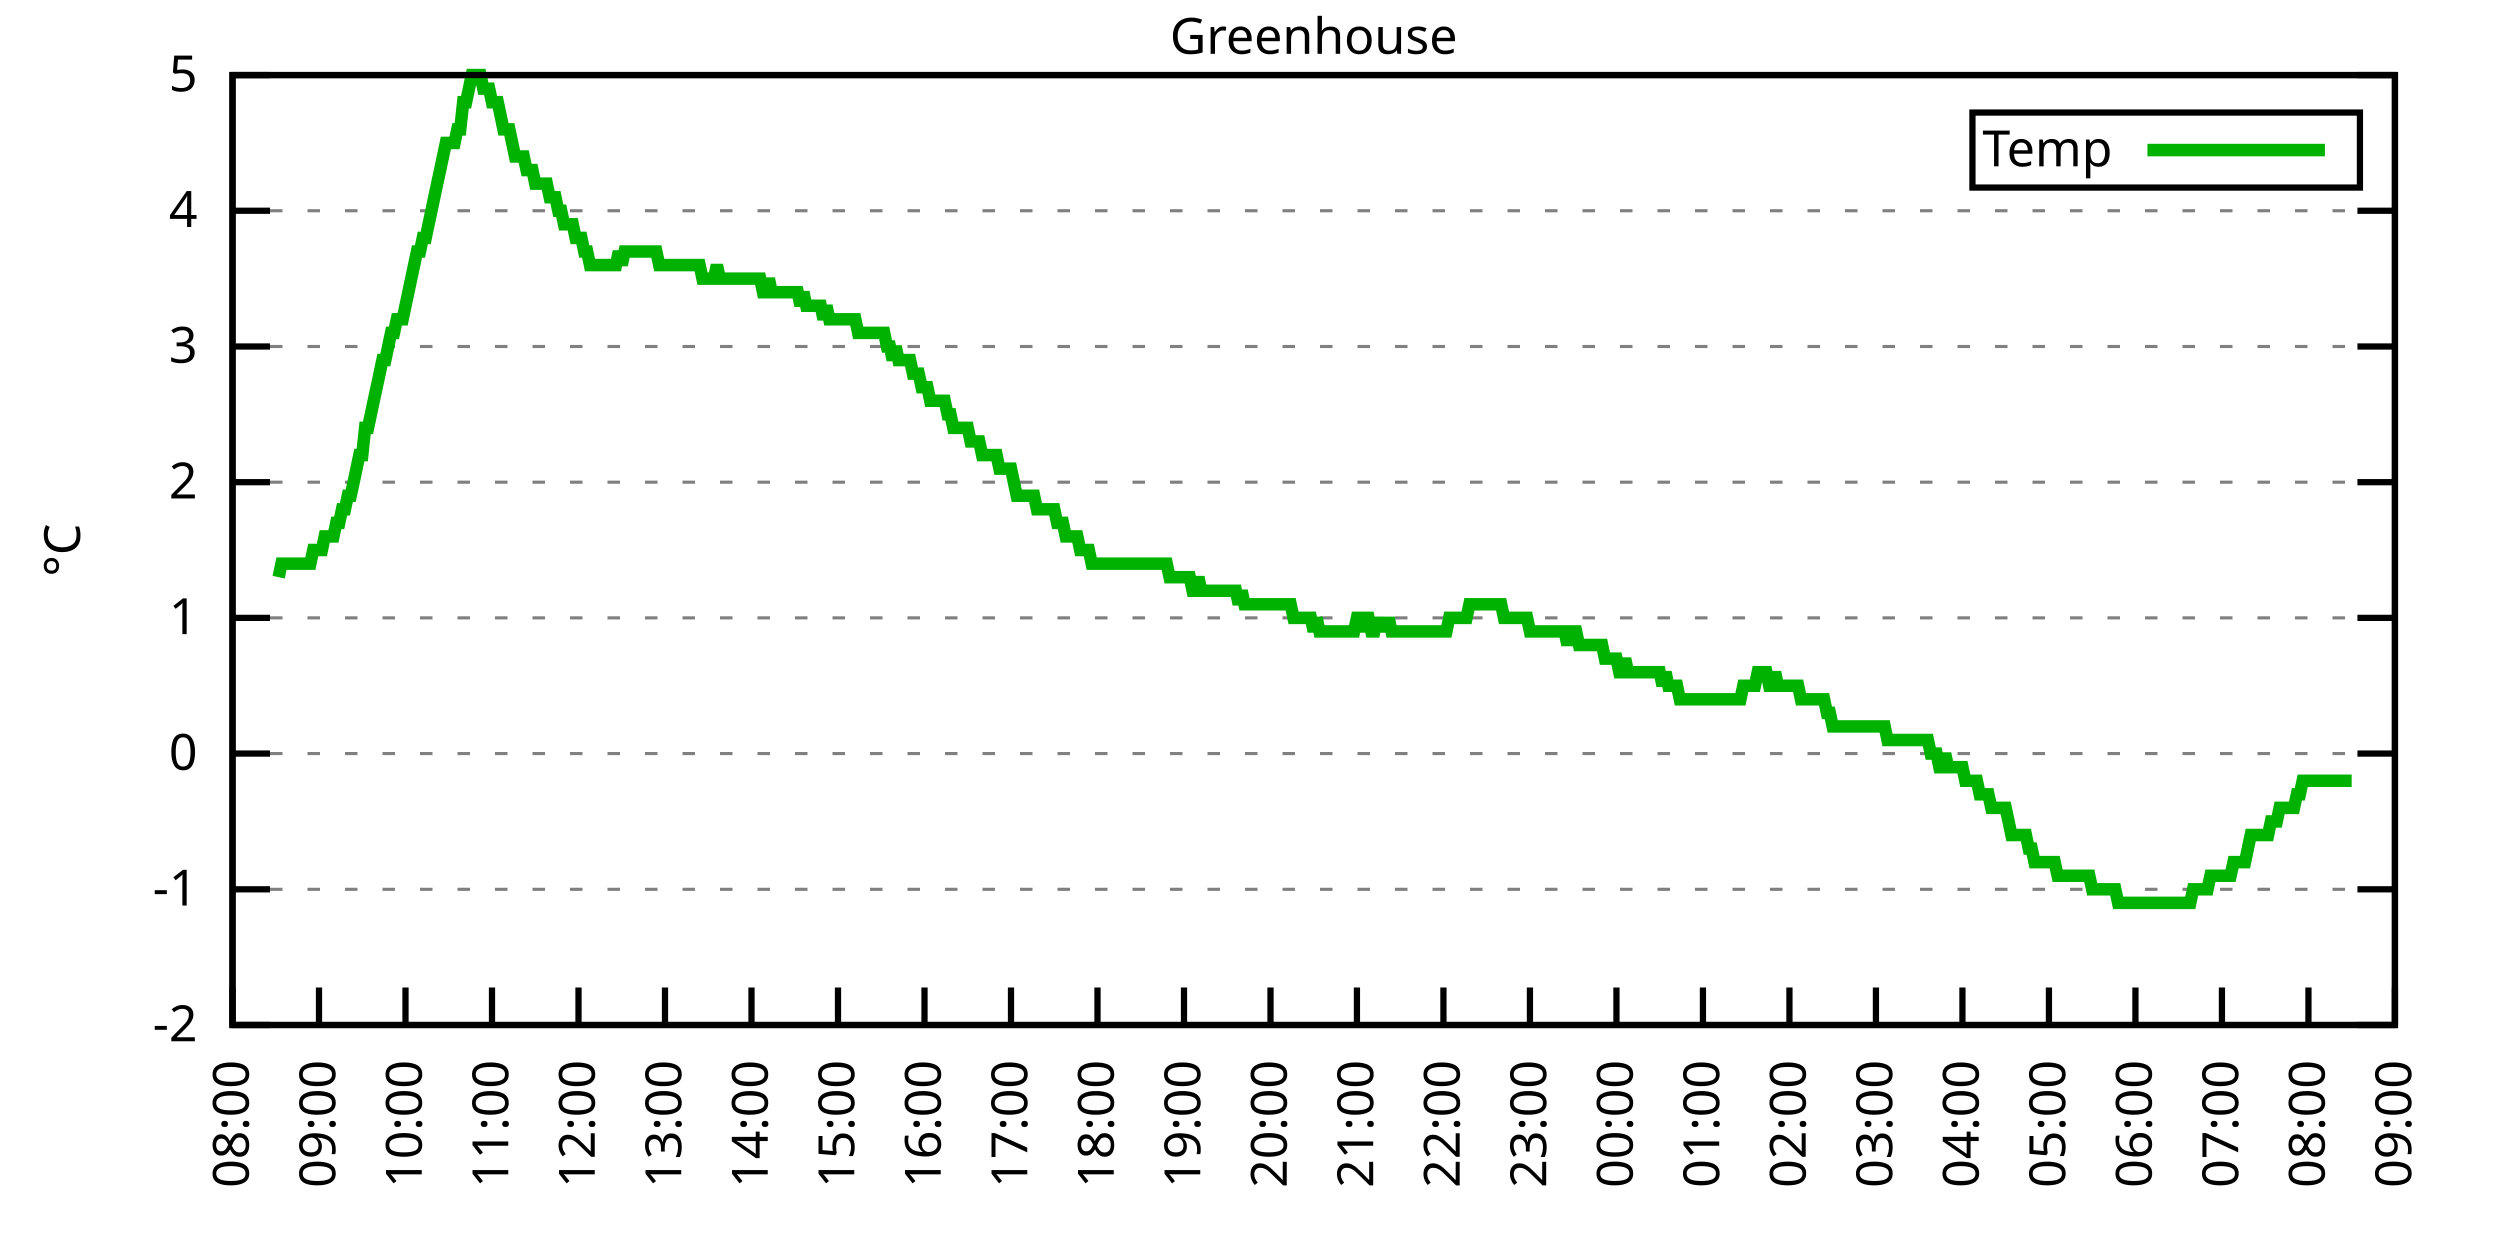
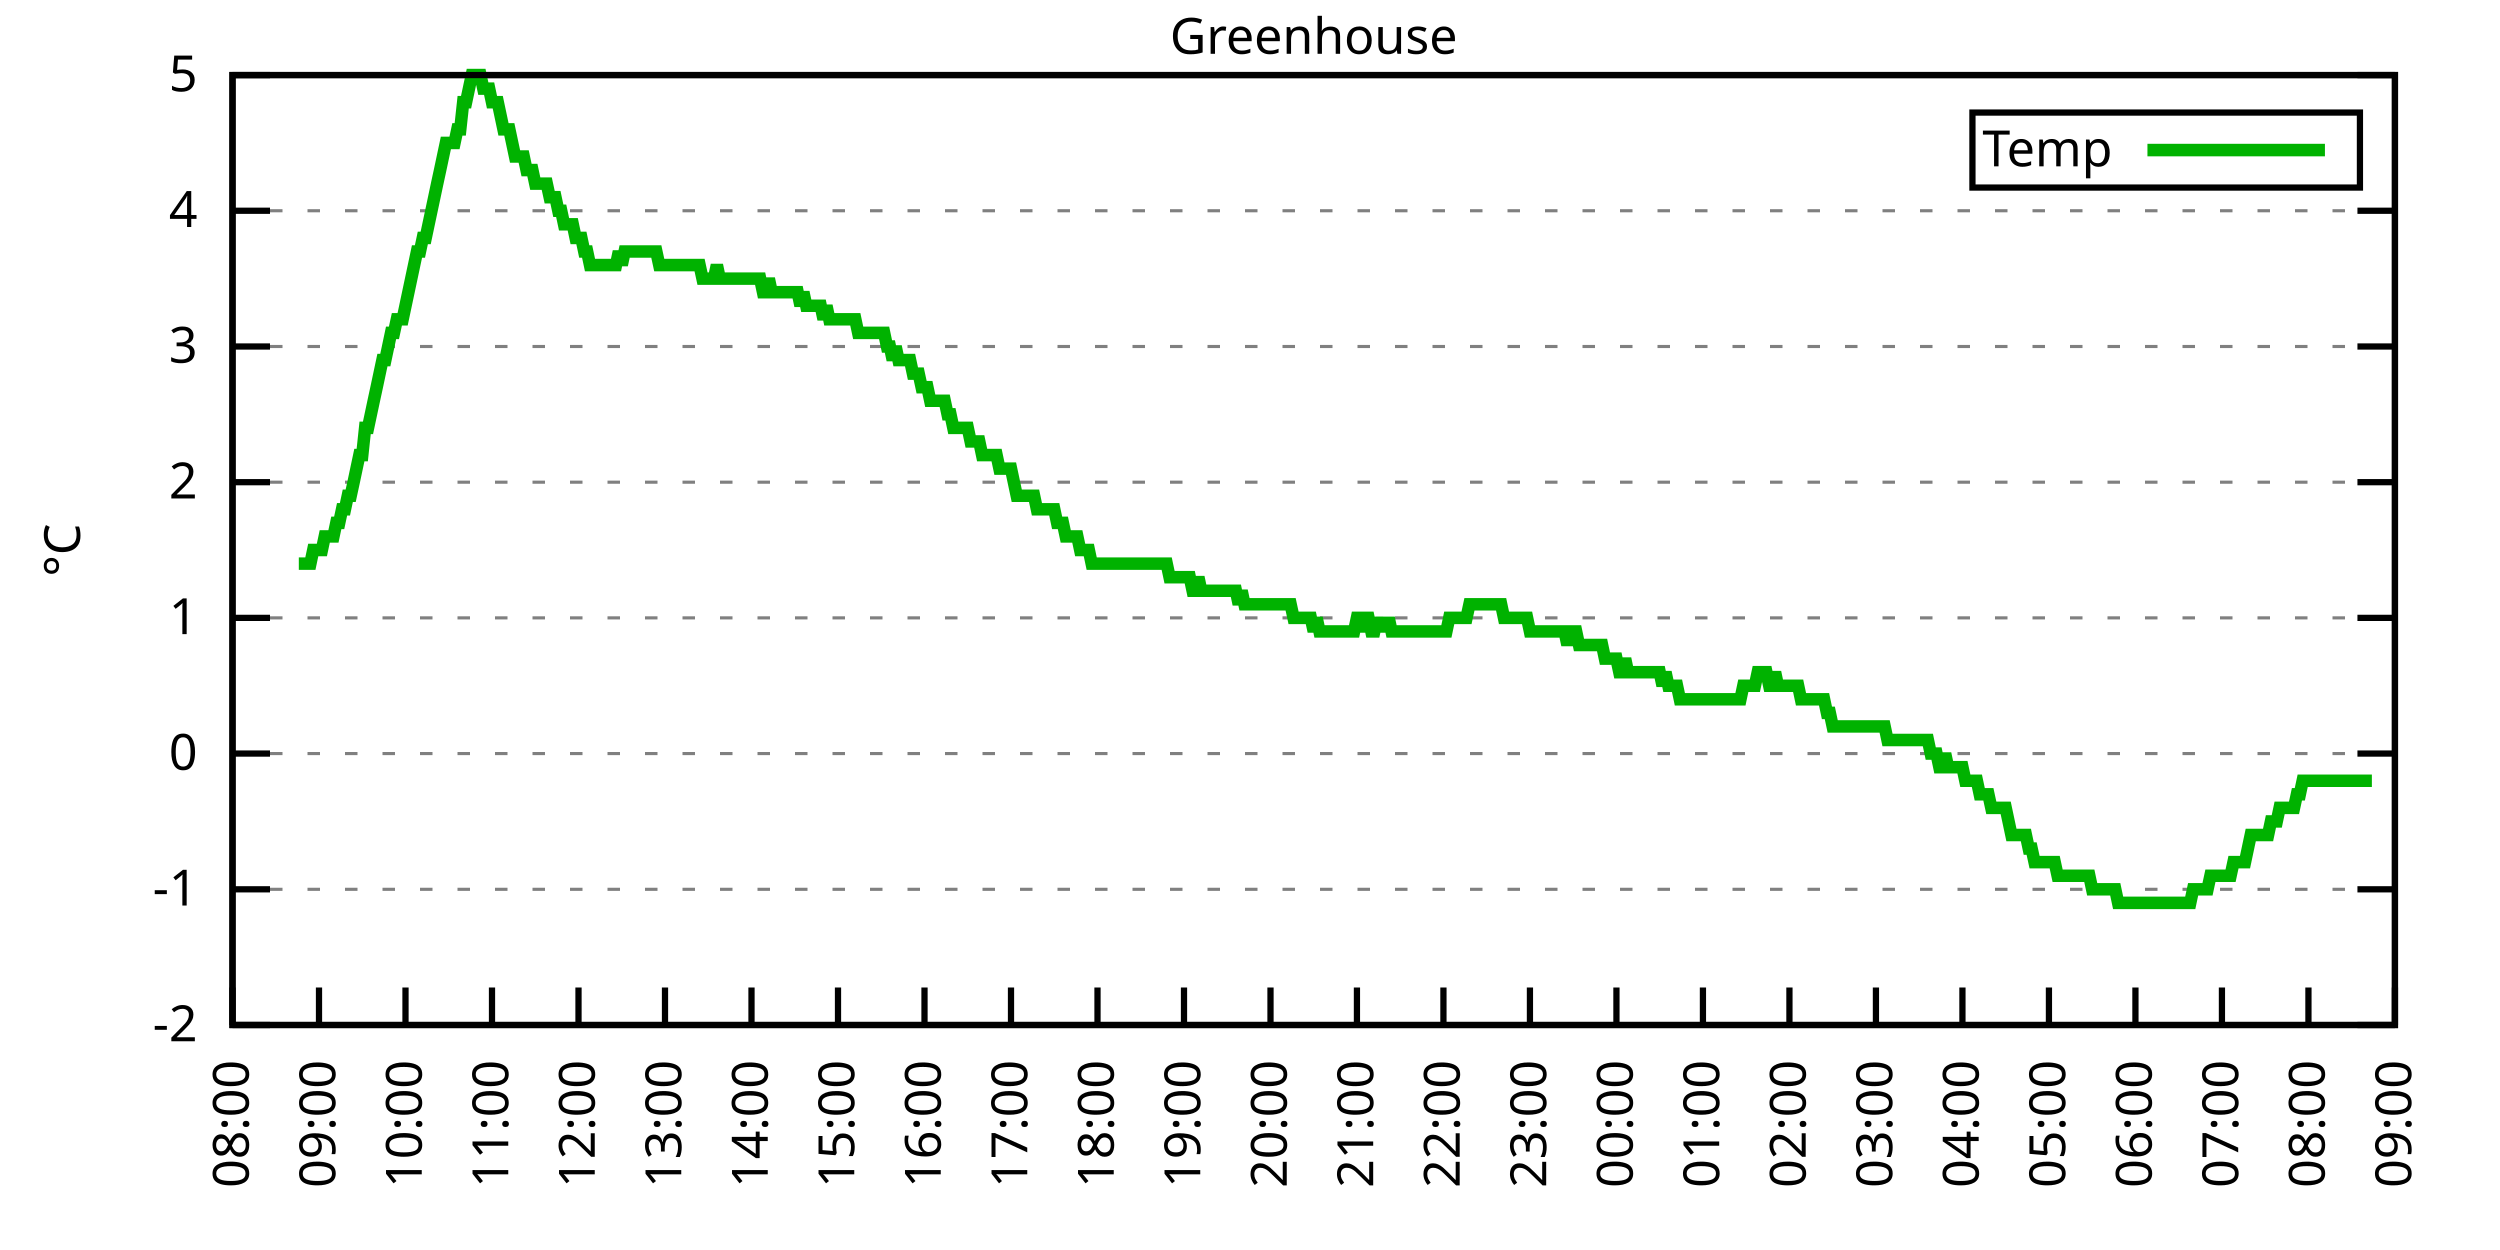
<svg xmlns="http://www.w3.org/2000/svg" xmlns:xlink="http://www.w3.org/1999/xlink" width="400" height="200" viewBox="0 0 400 200">
  <g id="gnuplot_canvas">
    <rect x="0" y="0" width="400" height="200" fill="none" />
    <defs>
      <circle id="gpDot" r="0.5" stroke-width="0.5" stroke="currentColor" />
      <path id="gpPt0" stroke-width="0.333" stroke="currentColor" d="M-1,0 h2 M0,-1 v2" />
      <path id="gpPt1" stroke-width="0.333" stroke="currentColor" d="M-1,-1 L1,1 M1,-1 L-1,1" />
      <path id="gpPt2" stroke-width="0.333" stroke="currentColor" d="M-1,0 L1,0 M0,-1 L0,1 M-1,-1 L1,1 M-1,1 L1,-1" />
      <rect id="gpPt3" stroke-width="0.333" stroke="currentColor" x="-1" y="-1" width="2" height="2" />
      <rect id="gpPt4" stroke-width="0.333" stroke="currentColor" fill="currentColor" x="-1" y="-1" width="2" height="2" />
      <circle id="gpPt5" stroke-width="0.333" stroke="currentColor" cx="0" cy="0" r="1" />
      <use xlink:href="#gpPt5" id="gpPt6" fill="currentColor" stroke="none" />
      <path id="gpPt7" stroke-width="0.333" stroke="currentColor" d="M0,-1.33 L-1.33,0.67 L1.33,0.67 z" />
      <use xlink:href="#gpPt7" id="gpPt8" fill="currentColor" stroke="none" />
      <use xlink:href="#gpPt7" id="gpPt9" stroke="currentColor" transform="rotate(180)" />
      <use xlink:href="#gpPt9" id="gpPt10" fill="currentColor" stroke="none" />
      <use xlink:href="#gpPt3" id="gpPt11" stroke="currentColor" transform="rotate(45)" />
      <use xlink:href="#gpPt11" id="gpPt12" fill="currentColor" stroke="none" />
      <path id="gpPt13" stroke-width="0.333" stroke="currentColor" d="M0,1.330 L1.265,0.411 L0.782,-1.067 L-0.782,-1.076 L-1.265,0.411 z" />
      <use xlink:href="#gpPt13" id="gpPt14" fill="currentColor" stroke="none" />
      <filter id="textbox" filterUnits="objectBoundingBox" x="0" y="0" height="1" width="1">
        <feFlood flood-color="white" flood-opacity="1" result="bgnd" />
        <feComposite in="SourceGraphic" in2="bgnd" operator="atop" />
      </filter>
      <filter id="greybox" filterUnits="objectBoundingBox" x="0" y="0" height="1" width="1">
        <feFlood flood-color="lightgrey" flood-opacity="1" result="grey" />
        <feComposite in="SourceGraphic" in2="grey" operator="atop" />
      </filter>
    </defs>
    <g fill="none" color="white" stroke="currentColor" stroke-width="1.00" stroke-linecap="butt" stroke-linejoin="miter">
</g>
    <g fill="none" color="black" stroke="currentColor" stroke-width="1.00" stroke-linecap="butt" stroke-linejoin="miter">
      <g stroke="none" shape-rendering="crispEdges">
        <polygon fill="rgb(255, 255, 255)" points="37.20,164.00 383.18,164.00 383.18,12.02 37.20,12.02 " />
      </g>
    </g>
    <g fill="none" color="black" stroke="currentColor" stroke-width="1.00" stroke-linecap="butt" stroke-linejoin="miter">
</g>
    <g fill="none" color="black" stroke="black" stroke-width="0.50" stroke-linecap="butt" stroke-linejoin="miter">
</g>
    <g fill="none" color="gray" stroke="currentColor" stroke-width="0.50" stroke-linecap="butt" stroke-linejoin="miter">
      <path stroke="gray" stroke-dasharray="2,4" class="gridline" d="M37.20,164.00 L383.19,164.00  " />
    </g>
    <g fill="none" color="gray" stroke="gray" stroke-width="1.00" stroke-linecap="butt" stroke-linejoin="miter">
</g>
    <g fill="none" color="black" stroke="currentColor" stroke-width="1.00" stroke-linecap="butt" stroke-linejoin="miter">
      <path stroke="black" d="M37.20,164.00 L43.20,164.00 M383.19,164.00 L377.19,164.00  " />
      <g transform="translate(31.60,166.60)" stroke="none" fill="black" font-family="Sans" font-size="8.00" text-anchor="end">
        <text>
          <tspan font-family="Sans">-2</tspan>
        </text>
      </g>
    </g>
    <g fill="none" color="black" stroke="currentColor" stroke-width="1.00" stroke-linecap="butt" stroke-linejoin="miter">
</g>
    <g fill="none" color="black" stroke="black" stroke-width="0.50" stroke-linecap="butt" stroke-linejoin="miter">
</g>
    <g fill="none" color="gray" stroke="currentColor" stroke-width="0.50" stroke-linecap="butt" stroke-linejoin="miter">
      <path stroke="gray" stroke-dasharray="2,4" class="gridline" d="M37.20,142.29 L383.19,142.29  " />
    </g>
    <g fill="none" color="gray" stroke="gray" stroke-width="1.00" stroke-linecap="butt" stroke-linejoin="miter">
</g>
    <g fill="none" color="black" stroke="currentColor" stroke-width="1.00" stroke-linecap="butt" stroke-linejoin="miter">
      <path stroke="black" d="M37.20,142.29 L43.20,142.29 M383.19,142.29 L377.19,142.29  " />
      <g transform="translate(31.60,144.89)" stroke="none" fill="black" font-family="Sans" font-size="8.00" text-anchor="end">
        <text>
          <tspan font-family="Sans">-1</tspan>
        </text>
      </g>
    </g>
    <g fill="none" color="black" stroke="currentColor" stroke-width="1.00" stroke-linecap="butt" stroke-linejoin="miter">
</g>
    <g fill="none" color="black" stroke="black" stroke-width="0.50" stroke-linecap="butt" stroke-linejoin="miter">
</g>
    <g fill="none" color="gray" stroke="currentColor" stroke-width="0.50" stroke-linecap="butt" stroke-linejoin="miter">
      <path stroke="gray" stroke-dasharray="2,4" class="gridline" d="M37.20,120.57 L383.19,120.57  " />
    </g>
    <g fill="none" color="gray" stroke="gray" stroke-width="1.00" stroke-linecap="butt" stroke-linejoin="miter">
</g>
    <g fill="none" color="black" stroke="currentColor" stroke-width="1.00" stroke-linecap="butt" stroke-linejoin="miter">
      <path stroke="black" d="M37.20,120.57 L43.20,120.57 M383.19,120.57 L377.19,120.57  " />
      <g transform="translate(31.60,123.17)" stroke="none" fill="black" font-family="Sans" font-size="8.00" text-anchor="end">
        <text>
          <tspan font-family="Sans"> 0</tspan>
        </text>
      </g>
    </g>
    <g fill="none" color="black" stroke="currentColor" stroke-width="1.00" stroke-linecap="butt" stroke-linejoin="miter">
</g>
    <g fill="none" color="black" stroke="black" stroke-width="0.50" stroke-linecap="butt" stroke-linejoin="miter">
</g>
    <g fill="none" color="gray" stroke="currentColor" stroke-width="0.50" stroke-linecap="butt" stroke-linejoin="miter">
      <path stroke="gray" stroke-dasharray="2,4" class="gridline" d="M37.20,98.86 L383.19,98.86  " />
    </g>
    <g fill="none" color="gray" stroke="gray" stroke-width="1.00" stroke-linecap="butt" stroke-linejoin="miter">
</g>
    <g fill="none" color="black" stroke="currentColor" stroke-width="1.00" stroke-linecap="butt" stroke-linejoin="miter">
      <path stroke="black" d="M37.20,98.86 L43.20,98.86 M383.19,98.86 L377.19,98.86  " />
      <g transform="translate(31.60,101.46)" stroke="none" fill="black" font-family="Sans" font-size="8.00" text-anchor="end">
        <text>
          <tspan font-family="Sans"> 1</tspan>
        </text>
      </g>
    </g>
    <g fill="none" color="black" stroke="currentColor" stroke-width="1.00" stroke-linecap="butt" stroke-linejoin="miter">
</g>
    <g fill="none" color="black" stroke="black" stroke-width="0.50" stroke-linecap="butt" stroke-linejoin="miter">
</g>
    <g fill="none" color="gray" stroke="currentColor" stroke-width="0.50" stroke-linecap="butt" stroke-linejoin="miter">
      <path stroke="gray" stroke-dasharray="2,4" class="gridline" d="M37.20,77.15 L383.19,77.15  " />
    </g>
    <g fill="none" color="gray" stroke="gray" stroke-width="1.00" stroke-linecap="butt" stroke-linejoin="miter">
</g>
    <g fill="none" color="black" stroke="currentColor" stroke-width="1.00" stroke-linecap="butt" stroke-linejoin="miter">
      <path stroke="black" d="M37.20,77.15 L43.20,77.15 M383.19,77.15 L377.19,77.15  " />
      <g transform="translate(31.60,79.75)" stroke="none" fill="black" font-family="Sans" font-size="8.00" text-anchor="end">
        <text>
          <tspan font-family="Sans"> 2</tspan>
        </text>
      </g>
    </g>
    <g fill="none" color="black" stroke="currentColor" stroke-width="1.00" stroke-linecap="butt" stroke-linejoin="miter">
</g>
    <g fill="none" color="black" stroke="black" stroke-width="0.50" stroke-linecap="butt" stroke-linejoin="miter">
</g>
    <g fill="none" color="gray" stroke="currentColor" stroke-width="0.50" stroke-linecap="butt" stroke-linejoin="miter">
      <path stroke="gray" stroke-dasharray="2,4" class="gridline" d="M37.20,55.44 L383.19,55.44  " />
    </g>
    <g fill="none" color="gray" stroke="gray" stroke-width="1.00" stroke-linecap="butt" stroke-linejoin="miter">
</g>
    <g fill="none" color="black" stroke="currentColor" stroke-width="1.00" stroke-linecap="butt" stroke-linejoin="miter">
      <path stroke="black" d="M37.20,55.44 L43.20,55.44 M383.19,55.44 L377.19,55.44  " />
      <g transform="translate(31.60,58.04)" stroke="none" fill="black" font-family="Sans" font-size="8.00" text-anchor="end">
        <text>
          <tspan font-family="Sans"> 3</tspan>
        </text>
      </g>
    </g>
    <g fill="none" color="black" stroke="currentColor" stroke-width="1.00" stroke-linecap="butt" stroke-linejoin="miter">
</g>
    <g fill="none" color="black" stroke="black" stroke-width="0.50" stroke-linecap="butt" stroke-linejoin="miter">
</g>
    <g fill="none" color="gray" stroke="currentColor" stroke-width="0.50" stroke-linecap="butt" stroke-linejoin="miter">
      <path stroke="gray" stroke-dasharray="2,4" class="gridline" d="M37.20,33.72 L383.19,33.72  " />
    </g>
    <g fill="none" color="gray" stroke="gray" stroke-width="1.00" stroke-linecap="butt" stroke-linejoin="miter">
</g>
    <g fill="none" color="black" stroke="currentColor" stroke-width="1.00" stroke-linecap="butt" stroke-linejoin="miter">
      <path stroke="black" d="M37.20,33.72 L43.20,33.72 M383.19,33.72 L377.19,33.72  " />
      <g transform="translate(31.60,36.32)" stroke="none" fill="black" font-family="Sans" font-size="8.00" text-anchor="end">
        <text>
          <tspan font-family="Sans"> 4</tspan>
        </text>
      </g>
    </g>
    <g fill="none" color="black" stroke="currentColor" stroke-width="1.00" stroke-linecap="butt" stroke-linejoin="miter">
</g>
    <g fill="none" color="black" stroke="black" stroke-width="0.50" stroke-linecap="butt" stroke-linejoin="miter">
</g>
    <g fill="none" color="gray" stroke="currentColor" stroke-width="0.50" stroke-linecap="butt" stroke-linejoin="miter">
      <path stroke="gray" stroke-dasharray="2,4" class="gridline" d="M37.20,12.01 L383.19,12.01  " />
    </g>
    <g fill="none" color="gray" stroke="gray" stroke-width="1.00" stroke-linecap="butt" stroke-linejoin="miter">
</g>
    <g fill="none" color="black" stroke="currentColor" stroke-width="1.00" stroke-linecap="butt" stroke-linejoin="miter">
      <path stroke="black" d="M37.20,12.01 L43.20,12.01 M383.19,12.01 L377.19,12.01  " />
      <g transform="translate(31.60,14.61)" stroke="none" fill="black" font-family="Sans" font-size="8.00" text-anchor="end">
        <text>
          <tspan font-family="Sans"> 5</tspan>
        </text>
      </g>
    </g>
    <g fill="none" color="black" stroke="currentColor" stroke-width="1.00" stroke-linecap="butt" stroke-linejoin="miter">
      <path stroke="black" d="M37.20,164.00 L37.20,158.00  " />
      <g transform="translate(39.80,169.60) rotate(270.00)" stroke="none" fill="black" font-family="Sans" font-size="8.00" text-anchor="end">
        <text>
          <tspan font-family="Sans">08:00</tspan>
        </text>
      </g>
    </g>
    <g fill="none" color="black" stroke="currentColor" stroke-width="1.00" stroke-linecap="butt" stroke-linejoin="miter">
      <path stroke="black" d="M51.04,164.00 L51.04,158.00  " />
      <g transform="translate(53.64,169.60) rotate(270.00)" stroke="none" fill="black" font-family="Sans" font-size="8.00" text-anchor="end">
        <text>
          <tspan font-family="Sans">09:00</tspan>
        </text>
      </g>
    </g>
    <g fill="none" color="black" stroke="currentColor" stroke-width="1.00" stroke-linecap="butt" stroke-linejoin="miter">
      <path stroke="black" d="M64.88,164.00 L64.88,158.00  " />
      <g transform="translate(67.48,169.60) rotate(270.00)" stroke="none" fill="black" font-family="Sans" font-size="8.00" text-anchor="end">
        <text>
          <tspan font-family="Sans">10:00</tspan>
        </text>
      </g>
    </g>
    <g fill="none" color="black" stroke="currentColor" stroke-width="1.00" stroke-linecap="butt" stroke-linejoin="miter">
      <path stroke="black" d="M78.72,164.00 L78.72,158.00  " />
      <g transform="translate(81.32,169.60) rotate(270.00)" stroke="none" fill="black" font-family="Sans" font-size="8.00" text-anchor="end">
        <text>
          <tspan font-family="Sans">11:00</tspan>
        </text>
      </g>
    </g>
    <g fill="none" color="black" stroke="currentColor" stroke-width="1.00" stroke-linecap="butt" stroke-linejoin="miter">
      <path stroke="black" d="M92.56,164.00 L92.56,158.00  " />
      <g transform="translate(95.16,169.60) rotate(270.00)" stroke="none" fill="black" font-family="Sans" font-size="8.00" text-anchor="end">
        <text>
          <tspan font-family="Sans">12:00</tspan>
        </text>
      </g>
    </g>
    <g fill="none" color="black" stroke="currentColor" stroke-width="1.00" stroke-linecap="butt" stroke-linejoin="miter">
      <path stroke="black" d="M106.40,164.00 L106.40,158.00  " />
      <g transform="translate(109.00,169.60) rotate(270.00)" stroke="none" fill="black" font-family="Sans" font-size="8.00" text-anchor="end">
        <text>
          <tspan font-family="Sans">13:00</tspan>
        </text>
      </g>
    </g>
    <g fill="none" color="black" stroke="currentColor" stroke-width="1.00" stroke-linecap="butt" stroke-linejoin="miter">
      <path stroke="black" d="M120.24,164.00 L120.24,158.00  " />
      <g transform="translate(122.84,169.60) rotate(270.00)" stroke="none" fill="black" font-family="Sans" font-size="8.00" text-anchor="end">
        <text>
          <tspan font-family="Sans">14:00</tspan>
        </text>
      </g>
    </g>
    <g fill="none" color="black" stroke="currentColor" stroke-width="1.00" stroke-linecap="butt" stroke-linejoin="miter">
      <path stroke="black" d="M134.08,164.00 L134.08,158.00  " />
      <g transform="translate(136.68,169.60) rotate(270.00)" stroke="none" fill="black" font-family="Sans" font-size="8.00" text-anchor="end">
        <text>
          <tspan font-family="Sans">15:00</tspan>
        </text>
      </g>
    </g>
    <g fill="none" color="black" stroke="currentColor" stroke-width="1.00" stroke-linecap="butt" stroke-linejoin="miter">
      <path stroke="black" d="M147.92,164.00 L147.92,158.00  " />
      <g transform="translate(150.52,169.60) rotate(270.00)" stroke="none" fill="black" font-family="Sans" font-size="8.00" text-anchor="end">
        <text>
          <tspan font-family="Sans">16:00</tspan>
        </text>
      </g>
    </g>
    <g fill="none" color="black" stroke="currentColor" stroke-width="1.00" stroke-linecap="butt" stroke-linejoin="miter">
      <path stroke="black" d="M161.76,164.00 L161.76,158.00  " />
      <g transform="translate(164.36,169.60) rotate(270.00)" stroke="none" fill="black" font-family="Sans" font-size="8.00" text-anchor="end">
        <text>
          <tspan font-family="Sans">17:00</tspan>
        </text>
      </g>
    </g>
    <g fill="none" color="black" stroke="currentColor" stroke-width="1.00" stroke-linecap="butt" stroke-linejoin="miter">
      <path stroke="black" d="M175.60,164.00 L175.60,158.00  " />
      <g transform="translate(178.20,169.60) rotate(270.00)" stroke="none" fill="black" font-family="Sans" font-size="8.00" text-anchor="end">
        <text>
          <tspan font-family="Sans">18:00</tspan>
        </text>
      </g>
    </g>
    <g fill="none" color="black" stroke="currentColor" stroke-width="1.00" stroke-linecap="butt" stroke-linejoin="miter">
      <path stroke="black" d="M189.44,164.00 L189.44,158.00  " />
      <g transform="translate(192.04,169.60) rotate(270.00)" stroke="none" fill="black" font-family="Sans" font-size="8.00" text-anchor="end">
        <text>
          <tspan font-family="Sans">19:00</tspan>
        </text>
      </g>
    </g>
    <g fill="none" color="black" stroke="currentColor" stroke-width="1.00" stroke-linecap="butt" stroke-linejoin="miter">
      <path stroke="black" d="M203.28,164.00 L203.28,158.00  " />
      <g transform="translate(205.88,169.60) rotate(270.00)" stroke="none" fill="black" font-family="Sans" font-size="8.00" text-anchor="end">
        <text>
          <tspan font-family="Sans">20:00</tspan>
        </text>
      </g>
    </g>
    <g fill="none" color="black" stroke="currentColor" stroke-width="1.00" stroke-linecap="butt" stroke-linejoin="miter">
      <path stroke="black" d="M217.11,164.00 L217.11,158.00  " />
      <g transform="translate(219.71,169.60) rotate(270.00)" stroke="none" fill="black" font-family="Sans" font-size="8.00" text-anchor="end">
        <text>
          <tspan font-family="Sans">21:00</tspan>
        </text>
      </g>
    </g>
    <g fill="none" color="black" stroke="currentColor" stroke-width="1.00" stroke-linecap="butt" stroke-linejoin="miter">
      <path stroke="black" d="M230.95,164.00 L230.95,158.00  " />
      <g transform="translate(233.55,169.60) rotate(270.00)" stroke="none" fill="black" font-family="Sans" font-size="8.00" text-anchor="end">
        <text>
          <tspan font-family="Sans">22:00</tspan>
        </text>
      </g>
    </g>
    <g fill="none" color="black" stroke="currentColor" stroke-width="1.00" stroke-linecap="butt" stroke-linejoin="miter">
      <path stroke="black" d="M244.79,164.00 L244.79,158.00  " />
      <g transform="translate(247.39,169.60) rotate(270.00)" stroke="none" fill="black" font-family="Sans" font-size="8.00" text-anchor="end">
        <text>
          <tspan font-family="Sans">23:00</tspan>
        </text>
      </g>
    </g>
    <g fill="none" color="black" stroke="currentColor" stroke-width="1.00" stroke-linecap="butt" stroke-linejoin="miter">
      <path stroke="black" d="M258.63,164.00 L258.63,158.00  " />
      <g transform="translate(261.23,169.60) rotate(270.00)" stroke="none" fill="black" font-family="Sans" font-size="8.00" text-anchor="end">
        <text>
          <tspan font-family="Sans">00:00</tspan>
        </text>
      </g>
    </g>
    <g fill="none" color="black" stroke="currentColor" stroke-width="1.00" stroke-linecap="butt" stroke-linejoin="miter">
      <path stroke="black" d="M272.47,164.00 L272.47,158.00  " />
      <g transform="translate(275.07,169.60) rotate(270.00)" stroke="none" fill="black" font-family="Sans" font-size="8.00" text-anchor="end">
        <text>
          <tspan font-family="Sans">01:00</tspan>
        </text>
      </g>
    </g>
    <g fill="none" color="black" stroke="currentColor" stroke-width="1.00" stroke-linecap="butt" stroke-linejoin="miter">
      <path stroke="black" d="M286.31,164.00 L286.31,158.00  " />
      <g transform="translate(288.91,169.60) rotate(270.00)" stroke="none" fill="black" font-family="Sans" font-size="8.00" text-anchor="end">
        <text>
          <tspan font-family="Sans">02:00</tspan>
        </text>
      </g>
    </g>
    <g fill="none" color="black" stroke="currentColor" stroke-width="1.00" stroke-linecap="butt" stroke-linejoin="miter">
      <path stroke="black" d="M300.15,164.00 L300.15,158.00  " />
      <g transform="translate(302.75,169.60) rotate(270.00)" stroke="none" fill="black" font-family="Sans" font-size="8.00" text-anchor="end">
        <text>
          <tspan font-family="Sans">03:00</tspan>
        </text>
      </g>
    </g>
    <g fill="none" color="black" stroke="currentColor" stroke-width="1.00" stroke-linecap="butt" stroke-linejoin="miter">
      <path stroke="black" d="M313.99,164.00 L313.99,158.00  " />
      <g transform="translate(316.59,169.60) rotate(270.00)" stroke="none" fill="black" font-family="Sans" font-size="8.00" text-anchor="end">
        <text>
          <tspan font-family="Sans">04:00</tspan>
        </text>
      </g>
    </g>
    <g fill="none" color="black" stroke="currentColor" stroke-width="1.00" stroke-linecap="butt" stroke-linejoin="miter">
      <path stroke="black" d="M327.83,164.00 L327.83,158.00  " />
      <g transform="translate(330.43,169.60) rotate(270.00)" stroke="none" fill="black" font-family="Sans" font-size="8.00" text-anchor="end">
        <text>
          <tspan font-family="Sans">05:00</tspan>
        </text>
      </g>
    </g>
    <g fill="none" color="black" stroke="currentColor" stroke-width="1.00" stroke-linecap="butt" stroke-linejoin="miter">
      <path stroke="black" d="M341.67,164.00 L341.67,158.00  " />
      <g transform="translate(344.27,169.60) rotate(270.00)" stroke="none" fill="black" font-family="Sans" font-size="8.00" text-anchor="end">
        <text>
          <tspan font-family="Sans">06:00</tspan>
        </text>
      </g>
    </g>
    <g fill="none" color="black" stroke="currentColor" stroke-width="1.00" stroke-linecap="butt" stroke-linejoin="miter">
      <path stroke="black" d="M355.51,164.00 L355.51,158.00  " />
      <g transform="translate(358.11,169.60) rotate(270.00)" stroke="none" fill="black" font-family="Sans" font-size="8.00" text-anchor="end">
        <text>
          <tspan font-family="Sans">07:00</tspan>
        </text>
      </g>
    </g>
    <g fill="none" color="black" stroke="currentColor" stroke-width="1.00" stroke-linecap="butt" stroke-linejoin="miter">
      <path stroke="black" d="M369.35,164.00 L369.35,158.00  " />
      <g transform="translate(371.95,169.60) rotate(270.00)" stroke="none" fill="black" font-family="Sans" font-size="8.00" text-anchor="end">
        <text>
          <tspan font-family="Sans">08:00</tspan>
        </text>
      </g>
    </g>
    <g fill="none" color="black" stroke="currentColor" stroke-width="1.00" stroke-linecap="butt" stroke-linejoin="miter">
      <path stroke="black" d="M383.19,164.00 L383.19,158.00  " />
      <g transform="translate(385.79,169.60) rotate(270.00)" stroke="none" fill="black" font-family="Sans" font-size="8.00" text-anchor="end">
        <text>
          <tspan font-family="Sans">09:00</tspan>
        </text>
      </g>
    </g>
    <g fill="none" color="black" stroke="currentColor" stroke-width="1.00" stroke-linecap="butt" stroke-linejoin="miter">
</g>
    <g fill="none" color="black" stroke="currentColor" stroke-width="1.00" stroke-linecap="butt" stroke-linejoin="miter">
      <path stroke="black" d="M37.20,12.01 L37.20,164.00 L383.19,164.00 L383.19,12.01 L37.20,12.01 Z  " />
    </g>
    <g fill="none" color="black" stroke="currentColor" stroke-width="1.00" stroke-linecap="butt" stroke-linejoin="miter">
</g>
    <g fill="none" color="black" stroke="currentColor" stroke-width="1.00" stroke-linecap="butt" stroke-linejoin="miter">
      <path stroke="black" d="M315.59,30.01 L315.59,18.01 L377.59,18.01 L377.59,30.01 L315.59,30.01 Z  " />
    </g>
    <g id="Greenhouse_plot_1">
      <g fill="none" color="white" stroke="black" stroke-width="2.00" stroke-linecap="butt" stroke-linejoin="miter">
</g>
      <g fill="none" color="black" stroke="currentColor" stroke-width="2.00" stroke-linecap="butt" stroke-linejoin="miter">
        <g transform="translate(337.99,26.61)" stroke="none" fill="black" font-family="Sans" font-size="8.00" text-anchor="end">
          <text>
            <tspan font-family="Sans">Temp</tspan>
          </text>
        </g>
      </g>
      <g fill="none" color="black" stroke="currentColor" stroke-width="2.00" stroke-linecap="butt" stroke-linejoin="miter">
-         <path stroke="rgb(  0, 178,   0)" d="M343.59,24.01 L371.99,24.01 M44.58,92.35 L45.04,90.18 L45.50,90.18 L45.97,90.18 L46.43,90.18 L46.89,90.18   L47.35,90.18 L47.81,90.18 L48.27,90.18 L48.73,90.18 L49.19,90.18 L49.66,90.18 L50.12,88.00 L50.58,88.00   L51.04,88.00 L51.50,88.00 L51.96,85.83 L52.42,85.83 L52.88,85.83 L53.35,85.83 L53.81,83.66 L54.27,83.66   L54.73,81.49 L55.19,81.49 L55.65,79.32 L56.11,79.32 L56.58,77.15 L57.04,74.98 L57.50,72.81 L57.96,72.81   L58.42,68.46 L58.88,68.46 L59.34,66.29 L59.80,64.12 L60.27,61.95 L60.73,59.78 L61.19,57.61 L61.65,57.61   L62.11,55.44 L62.57,53.26 L63.03,53.26 L63.50,51.09 L63.96,51.09 L64.42,51.09 L64.88,48.92 L65.34,46.75   L65.80,44.58 L66.26,42.41 L66.72,40.24 L67.19,40.24 L67.65,38.07 L68.11,38.07 L68.57,35.89 L69.03,33.72   L69.49,31.55 L69.95,29.38 L70.42,27.21 L70.88,25.04 L71.34,22.87 L71.80,22.87 L72.26,22.87 L72.72,22.87   L73.18,20.70 L73.64,20.70 L74.11,16.35 L74.57,16.35 L75.03,14.18 L75.49,12.01 L75.95,12.01 L76.41,12.01   L76.87,12.01 L77.33,14.18 L77.80,14.18 L78.26,14.18 L78.72,16.35 L79.18,16.35 L79.64,16.35 L80.10,18.52   L80.56,20.70 L81.03,20.70 L81.49,20.70 L81.95,22.87 L82.41,25.04 L82.87,25.04 L83.33,25.04 L83.79,25.04   L84.25,27.21 L84.72,27.21 L85.18,27.21 L85.64,29.38 L86.10,29.38 L86.56,29.38 L87.02,29.38 L87.48,29.38   L87.95,31.55 L88.41,31.55 L88.87,31.55 L89.33,33.72 L89.79,33.72 L90.25,35.89 L90.71,35.89 L91.17,35.89   L91.64,35.89 L92.10,38.07 L92.56,38.07 L93.02,38.07 L93.48,40.24 L93.94,40.24 L94.40,42.41 L94.87,42.41   L95.33,42.41 L95.79,42.41 L96.25,42.41 L96.71,42.41 L97.17,42.41 L97.63,42.41 L98.09,42.41 L98.56,42.41   L99.02,40.24 L99.48,42.41 L99.94,40.24 L100.40,40.24 L100.86,40.24 L101.32,40.24 L101.78,40.24 L102.25,40.24   L102.71,40.24 L103.17,40.24 L103.63,40.24 L104.09,40.24 L104.55,40.24 L105.01,40.24 L105.48,42.41 L105.94,42.41   L106.40,42.41 L106.86,42.41 L107.32,42.41 L107.78,42.41 L108.24,42.41 L108.70,42.41 L109.17,42.41 L109.63,42.41   L110.09,42.41 L110.55,42.41 L111.01,42.41 L111.47,42.41 L111.93,42.41 L112.40,44.58 L112.86,44.58 L113.32,44.58   L113.78,44.58 L114.24,44.58 L114.70,42.41 L115.16,44.58 L115.62,44.58 L116.09,44.58 L116.55,44.58 L117.01,44.58   L117.47,44.58 L117.93,44.58 L118.39,44.58 L118.85,44.58 L119.31,44.58 L119.78,44.58 L120.24,44.58 L120.70,44.58   L121.16,44.58 L121.62,44.58 L122.08,46.75 L122.54,46.75 L123.01,44.58 L123.47,46.75 L123.93,46.75 L124.39,46.75   L124.85,46.75 L125.31,46.75 L125.77,46.75 L126.23,46.75 L126.70,46.75 L127.16,46.75 L127.62,46.75 L128.08,48.92   L128.54,46.75 L129.00,48.92 L129.46,48.92 L129.93,48.92 L130.39,48.92 L130.85,48.92 L131.31,48.92 L131.77,51.09   L132.23,48.92 L132.69,51.09 L133.15,51.09 L133.62,51.09 L134.08,51.09 L134.54,51.09 L135.00,51.09 L135.46,51.09   L135.92,51.09 L136.38,51.09 L136.85,51.09 L137.31,53.26 L137.77,53.26 L138.23,53.26 L138.69,53.26 L139.15,53.26   L139.61,53.26 L140.07,53.26 L140.54,53.26 L141.00,53.26 L141.46,53.26 L141.92,55.44 L142.38,55.44 L142.84,57.61   L143.30,55.44 L143.76,57.61 L144.23,57.61 L144.69,57.61 L145.15,57.61 L145.61,57.61 L146.07,59.78 L146.53,59.78   L146.99,59.78 L147.46,61.95 L147.92,61.95 L148.38,61.95 L148.84,64.12 L149.30,64.12 L149.76,64.12 L150.22,64.12   L150.68,64.12 L151.15,64.12 L151.61,66.29 L152.07,66.29 L152.53,68.46 L152.99,68.46 L153.45,68.46 L153.91,68.46   L154.38,68.46 L154.84,68.46 L155.30,70.63 L155.76,70.63 L156.22,70.63 L156.68,70.63 L157.14,72.81 L157.60,72.81   L158.07,72.81 L158.53,72.81 L158.99,72.81 L159.45,72.81 L159.91,74.98 L160.37,74.98 L160.83,74.98 L161.30,74.98   L161.76,74.98 L162.22,77.15 L162.68,79.32 L163.14,79.32 L163.60,79.32 L164.06,79.32 L164.52,79.32 L164.99,79.32   L165.45,79.32 L165.91,81.49 L166.37,81.49 L166.83,81.49 L167.29,81.49 L167.75,81.49 L168.21,81.49 L168.68,81.49   L169.14,83.66 L169.60,83.66 L170.06,83.66 L170.52,85.83 L170.98,85.83 L171.44,85.83 L171.91,85.83 L172.37,85.83   L172.83,88.00 L173.29,88.00 L173.75,88.00 L174.21,88.00 L174.67,90.18 L175.13,90.18 L175.60,90.18 L176.06,90.18   L176.52,90.18 L176.98,90.18 L177.44,90.18 L177.90,90.18 L178.36,90.18 L178.83,90.18 L179.29,90.18 L179.75,90.18   L180.21,90.18 L180.67,90.18 L181.13,90.18 L181.59,90.18 L182.05,90.18 L182.52,90.18 L182.98,90.18 L183.44,90.18   L183.90,90.18 L184.36,90.18 L184.82,90.18 L185.28,90.18 L185.75,90.18 L186.21,90.18 L186.67,90.18 L187.13,92.35   L187.59,92.35 L188.05,92.35 L188.51,92.35 L188.97,92.35 L189.44,92.35 L189.90,92.35 L190.36,92.35 L190.82,94.52   L191.28,94.52 L191.74,92.35 L192.20,94.52 L192.66,94.52 L193.13,94.52 L193.59,94.52 L194.05,94.52 L194.51,94.52   L194.97,94.52 L195.43,94.52 L195.89,94.52 L196.36,94.52 L196.82,94.52 L197.28,94.52 L197.74,94.52 L198.20,96.69   L198.66,94.52 L199.12,96.69 L199.58,96.69 L200.05,96.69 L200.51,96.69 L200.97,96.69 L201.43,96.69 L201.89,96.69   L202.35,96.69 L202.81,96.69 L203.28,96.69 L203.74,96.69 L204.20,96.69 L204.66,96.69 L205.12,96.69 L205.58,96.69   L206.04,96.69 L206.50,96.69 L206.97,98.86 L207.43,98.86 L207.89,98.86 L208.35,98.86 L208.81,98.86 L209.27,98.86   L209.73,98.86 L210.20,101.03 L210.66,98.86 L211.12,101.03 L211.58,101.03 L212.04,101.03 L212.50,101.03 L212.96,101.03   L213.42,101.03 L213.89,101.03 L214.35,101.03 L214.81,101.03 L215.27,101.03 L215.73,101.03 L216.19,101.03 L216.65,101.03   L217.11,98.86 L217.58,98.86 L218.04,101.03 L218.50,98.86 L218.96,98.86 L219.42,101.03 L219.88,101.03 L220.34,98.86   L220.81,101.03 L221.27,98.86 L221.73,101.03 L222.19,98.86 L222.65,101.03 L223.11,101.03 L223.57,101.03 L224.03,101.03   L224.50,101.03 L224.96,101.03 L225.42,101.03 L225.88,101.03 L226.34,101.03 L226.80,101.03 L227.26,101.03 L227.73,101.03   L228.19,101.03 L228.65,101.03 L229.11,101.03 L229.57,101.03 L230.03,101.03 L230.49,101.03 L230.95,101.03 L231.42,101.03   L231.88,98.86 L232.34,98.86 L232.80,98.86 L233.26,98.86 L233.72,98.86 L234.18,98.86 L234.64,98.86 L235.11,96.69   L235.57,96.69 L236.03,96.69 L236.49,96.69 L236.95,96.69 L237.41,96.69 L237.87,96.69 L238.34,96.69 L238.80,96.69   L239.26,96.69 L239.72,96.69 L240.18,96.69 L240.64,98.86 L241.10,98.86 L241.56,98.86 L242.03,98.86 L242.49,98.86   L242.95,98.86 L243.41,98.86 L243.87,98.86 L244.33,98.86 L244.79,101.03 L245.26,101.03 L245.72,101.03 L246.18,101.03   L246.64,101.03 L247.10,101.03 L247.56,101.03 L248.02,101.03 L248.48,101.03 L248.95,101.03 L249.41,101.03 L249.87,101.03   L250.33,101.03 L250.79,103.20 L251.25,101.03 L251.71,101.03 L252.18,101.03 L252.64,103.20 L253.10,103.20 L253.56,103.20   L254.02,103.20 L254.48,103.20 L254.94,103.20 L255.40,103.20 L255.87,103.20 L256.33,103.20 L256.79,105.38 L257.25,105.38   L257.71,105.38 L258.17,105.38 L258.63,105.38 L259.09,107.55 L259.56,107.55 L260.02,105.38 L260.48,107.55 L260.94,107.55   L261.40,107.55 L261.86,107.55 L262.32,107.55 L262.79,107.55 L263.25,107.55 L263.71,107.55 L264.17,107.55 L264.63,107.55   L265.09,107.55 L265.55,107.55 L266.01,109.72 L266.48,107.55 L266.94,109.72 L267.40,109.72 L267.86,109.72 L268.32,109.72   L268.78,111.89 L269.24,111.89 L269.71,111.89 L270.17,111.89 L270.63,111.89 L271.09,111.89 L271.55,111.89 L272.01,111.89   L272.47,111.89 L272.93,111.89 L273.40,111.89 L273.86,111.89 L274.32,111.89 L274.78,111.89 L275.24,111.89 L275.70,111.89   L276.16,111.89 L276.63,111.89 L277.09,111.89 L277.55,111.89 L278.01,111.89 L278.47,111.89 L278.93,109.72 L279.39,109.72   L279.85,109.72 L280.32,109.72 L280.78,109.72 L281.24,107.55 L281.70,107.55 L282.16,107.55 L282.62,107.55 L283.08,109.72   L283.54,109.72 L284.01,107.55 L284.47,109.72 L284.93,109.72 L285.39,109.72 L285.85,109.72 L286.31,109.72 L286.77,109.72   L287.24,109.72 L287.70,109.72 L288.16,111.89 L288.62,111.89 L289.08,111.89 L289.54,111.89 L290.00,111.89 L290.46,111.89   L290.93,111.89 L291.39,111.89 L291.85,111.89 L292.31,114.06 L292.77,114.06 L293.23,116.23 L293.69,116.23 L294.16,116.23   L294.62,116.23 L295.08,116.23 L295.54,116.23 L296.00,116.23 L296.46,116.23 L296.92,116.23 L297.38,116.23 L297.85,116.23   L298.31,116.23 L298.77,116.23 L299.23,116.23 L299.69,116.23 L300.15,116.23 L300.61,116.23 L301.08,116.23 L301.54,116.23   L302.00,118.40 L302.46,118.40 L302.92,118.40 L303.38,118.40 L303.84,118.40 L304.30,118.40 L304.77,118.40 L305.23,118.40   L305.69,118.40 L306.15,118.40 L306.61,118.40 L307.07,118.40 L307.53,118.40 L307.99,118.40 L308.46,118.40 L308.92,120.57   L309.38,120.57 L309.84,120.57 L310.30,122.75 L310.76,122.75 L311.22,120.57 L311.69,122.75 L312.15,122.75 L312.61,122.75   L313.07,122.75 L313.53,122.75 L313.99,122.75 L314.45,124.92 L314.91,124.92 L315.38,124.92 L315.84,124.92 L316.30,124.92   L316.76,127.09 L317.22,127.09 L317.68,127.09 L318.14,127.09 L318.61,129.26 L319.07,129.26 L319.53,129.26 L319.99,129.26   L320.45,129.26 L320.91,129.26 L321.37,131.43 L321.83,133.60 L322.30,133.60 L322.76,133.60 L323.22,133.60 L323.68,133.60   L324.14,133.60 L324.60,135.77 L325.06,135.77 L325.53,137.94 L325.99,137.94 L326.45,137.94 L326.91,137.94 L327.37,137.94   L327.83,137.94 L328.29,137.94 L328.75,137.94 L329.22,140.12 L329.68,140.12 L330.14,140.12 L330.60,140.12 L331.06,140.12   L331.52,140.12 L331.98,140.12 L332.44,140.12 L332.91,140.12 L333.37,140.12 L333.83,140.12 L334.29,140.12 L334.75,142.29   L335.21,142.29 L335.67,142.29 L336.14,142.29 L336.60,142.29 L337.06,142.29 L337.52,142.29 L337.98,142.29 L338.44,142.29   L338.90,144.46 L339.36,144.46 L339.83,144.46 L340.29,144.46 L340.75,144.46 L341.21,144.46 L341.67,144.46 L342.13,144.46   L342.59,144.46 L343.06,144.46 L343.52,144.46 L343.98,144.46 L344.44,144.46 L344.90,144.46 L345.36,144.46 L345.82,144.46   L346.28,144.46 L346.75,144.46 L347.21,144.46 L347.67,144.46 L348.13,144.46 L348.59,144.46 L349.05,144.46 L349.51,144.46   L349.97,144.46 L350.44,144.46 L350.90,142.29 L351.36,142.29 L351.82,142.29 L352.28,142.29 L352.74,142.29 L353.20,142.29   L353.67,140.12 L354.13,140.12 L354.59,140.12 L355.05,140.12 L355.51,140.12 L355.97,140.12 L356.43,140.12 L356.89,140.12   L357.36,137.94 L357.82,137.94 L358.28,137.94 L358.74,137.94 L359.20,137.94 L359.66,135.77 L360.12,133.60 L360.59,133.60   L361.05,133.60 L361.51,133.60 L361.97,133.60 L362.43,133.60 L362.89,133.60 L363.35,131.43 L363.81,131.43 L364.28,131.43   L364.74,129.26 L365.20,129.26 L365.66,129.26 L366.12,129.26 L366.58,129.26 L367.04,129.26 L367.51,127.09 L367.97,127.09   L368.43,124.92 L368.89,124.92 L369.35,124.92 L369.81,124.92 L370.27,124.92 L370.73,124.92 L371.20,124.92 L371.66,124.92   L372.12,124.92 L372.58,124.92 L373.04,124.92 L373.50,124.92 L373.96,124.92 L374.42,124.92 L374.89,124.92 L375.35,124.92   L375.81,124.92 L376.27,124.92  " />
+         <path stroke="rgb(  0, 178,   0)" d="M343.59,24.01 L371.99,24.01 M47.81,90.18 L48.27,90.18 L48.73,90.18 L49.19,90.18 L49.66,90.18 L50.12,88.00   L50.58,88.00 L51.04,88.00 L51.50,88.00 L51.96,85.83 L52.42,85.83 L52.88,85.83 L53.35,85.83 L53.81,83.66   L54.27,83.66 L54.73,81.49 L55.19,81.49 L55.65,79.32 L56.11,79.32 L56.58,77.15 L57.04,74.98 L57.50,72.81   L57.96,72.81 L58.42,68.46 L58.88,68.46 L59.34,66.29 L59.80,64.12 L60.27,61.95 L60.73,59.78 L61.19,57.61   L61.65,57.61 L62.11,55.44 L62.57,53.26 L63.03,53.26 L63.50,51.09 L63.96,51.09 L64.42,51.09 L64.88,48.92   L65.34,46.75 L65.80,44.58 L66.26,42.41 L66.72,40.24 L67.19,40.24 L67.65,38.07 L68.11,38.07 L68.57,35.89   L69.03,33.72 L69.49,31.55 L69.95,29.38 L70.42,27.21 L70.88,25.04 L71.34,22.87 L71.80,22.87 L72.26,22.87   L72.72,22.87 L73.18,20.70 L73.64,20.70 L74.11,16.35 L74.57,16.35 L75.03,14.18 L75.49,12.01 L75.95,12.01   L76.41,12.01 L76.87,12.01 L77.33,14.18 L77.80,14.18 L78.26,14.18 L78.72,16.35 L79.18,16.35 L79.64,16.35   L80.10,18.52 L80.56,20.70 L81.03,20.70 L81.49,20.70 L81.95,22.87 L82.41,25.04 L82.87,25.04 L83.33,25.04   L83.79,25.04 L84.25,27.21 L84.72,27.21 L85.18,27.21 L85.64,29.38 L86.10,29.38 L86.56,29.38 L87.02,29.38   L87.48,29.38 L87.95,31.55 L88.41,31.55 L88.87,31.55 L89.33,33.72 L89.79,33.72 L90.25,35.89 L90.71,35.89   L91.17,35.89 L91.64,35.89 L92.10,38.07 L92.56,38.07 L93.02,38.07 L93.48,40.24 L93.94,40.24 L94.40,42.41   L94.87,42.41 L95.33,42.41 L95.79,42.41 L96.25,42.41 L96.71,42.41 L97.17,42.41 L97.63,42.41 L98.09,42.41   L98.56,42.41 L99.02,40.24 L99.48,42.41 L99.94,40.24 L100.40,40.24 L100.86,40.24 L101.32,40.24 L101.78,40.24   L102.25,40.24 L102.71,40.24 L103.17,40.24 L103.63,40.24 L104.09,40.24 L104.55,40.24 L105.01,40.24 L105.48,42.41   L105.94,42.41 L106.40,42.41 L106.86,42.41 L107.32,42.41 L107.78,42.41 L108.24,42.41 L108.70,42.41 L109.17,42.41   L109.63,42.41 L110.09,42.41 L110.55,42.41 L111.01,42.41 L111.47,42.41 L111.93,42.41 L112.40,44.58 L112.86,44.58   L113.32,44.58 L113.78,44.58 L114.24,44.58 L114.70,42.41 L115.16,44.58 L115.62,44.58 L116.09,44.58 L116.55,44.58   L117.01,44.58 L117.47,44.58 L117.93,44.58 L118.39,44.58 L118.85,44.58 L119.31,44.58 L119.78,44.58 L120.24,44.58   L120.70,44.58 L121.16,44.58 L121.62,44.58 L122.08,46.75 L122.54,46.75 L123.01,44.58 L123.47,46.75 L123.93,46.75   L124.39,46.75 L124.85,46.75 L125.31,46.75 L125.77,46.75 L126.23,46.75 L126.70,46.75 L127.16,46.75 L127.62,46.75   L128.08,48.92 L128.54,46.75 L129.00,48.92 L129.46,48.92 L129.93,48.92 L130.39,48.92 L130.85,48.92 L131.31,48.92   L131.77,51.09 L132.23,48.92 L132.69,51.09 L133.15,51.09 L133.62,51.09 L134.08,51.09 L134.54,51.09 L135.00,51.09   L135.46,51.09 L135.92,51.09 L136.38,51.09 L136.85,51.09 L137.31,53.26 L137.77,53.26 L138.23,53.26 L138.69,53.26   L139.15,53.26 L139.61,53.26 L140.07,53.26 L140.54,53.26 L141.00,53.26 L141.46,53.26 L141.92,55.44 L142.38,55.44   L142.84,57.61 L143.30,55.44 L143.76,57.61 L144.23,57.61 L144.69,57.61 L145.15,57.61 L145.61,57.61 L146.07,59.78   L146.53,59.78 L146.99,59.78 L147.46,61.95 L147.92,61.95 L148.38,61.95 L148.84,64.12 L149.30,64.12 L149.76,64.12   L150.22,64.12 L150.68,64.12 L151.15,64.12 L151.61,66.29 L152.07,66.29 L152.53,68.46 L152.99,68.46 L153.45,68.46   L153.91,68.46 L154.38,68.46 L154.84,68.46 L155.30,70.63 L155.76,70.63 L156.22,70.63 L156.68,70.63 L157.14,72.81   L157.60,72.81 L158.07,72.81 L158.53,72.81 L158.99,72.81 L159.45,72.81 L159.91,74.98 L160.37,74.98 L160.83,74.98   L161.30,74.98 L161.76,74.98 L162.22,77.15 L162.68,79.32 L163.14,79.32 L163.60,79.32 L164.06,79.32 L164.52,79.32   L164.99,79.32 L165.45,79.32 L165.91,81.49 L166.37,81.49 L166.83,81.49 L167.29,81.49 L167.75,81.49 L168.21,81.49   L168.68,81.49 L169.14,83.66 L169.60,83.66 L170.06,83.66 L170.52,85.83 L170.98,85.83 L171.44,85.83 L171.91,85.83   L172.37,85.83 L172.83,88.00 L173.29,88.00 L173.75,88.00 L174.21,88.00 L174.67,90.18 L175.13,90.18 L175.60,90.18   L176.06,90.18 L176.52,90.18 L176.98,90.18 L177.44,90.18 L177.90,90.18 L178.36,90.18 L178.83,90.18 L179.29,90.18   L179.75,90.18 L180.21,90.18 L180.67,90.18 L181.13,90.18 L181.59,90.18 L182.05,90.18 L182.52,90.18 L182.98,90.18   L183.44,90.18 L183.90,90.18 L184.36,90.18 L184.82,90.18 L185.28,90.18 L185.75,90.18 L186.21,90.18 L186.67,90.18   L187.13,92.35 L187.59,92.35 L188.05,92.35 L188.51,92.35 L188.97,92.35 L189.44,92.35 L189.90,92.35 L190.36,92.35   L190.82,94.52 L191.28,94.52 L191.74,92.35 L192.20,94.52 L192.66,94.52 L193.13,94.52 L193.59,94.52 L194.05,94.52   L194.51,94.52 L194.97,94.52 L195.43,94.52 L195.89,94.52 L196.36,94.52 L196.82,94.52 L197.28,94.52 L197.74,94.52   L198.20,96.69 L198.66,94.52 L199.12,96.69 L199.58,96.69 L200.05,96.69 L200.51,96.69 L200.97,96.69 L201.43,96.69   L201.89,96.69 L202.35,96.69 L202.81,96.69 L203.28,96.69 L203.74,96.69 L204.20,96.69 L204.66,96.69 L205.12,96.69   L205.58,96.69 L206.04,96.69 L206.50,96.69 L206.97,98.86 L207.43,98.86 L207.89,98.86 L208.35,98.86 L208.81,98.86   L209.27,98.86 L209.73,98.86 L210.20,101.03 L210.66,98.86 L211.12,101.03 L211.58,101.03 L212.04,101.03 L212.50,101.03   L212.96,101.03 L213.42,101.03 L213.89,101.03 L214.35,101.03 L214.81,101.03 L215.27,101.03 L215.73,101.03 L216.19,101.03   L216.65,101.03 L217.11,98.86 L217.58,98.86 L218.04,101.03 L218.50,98.86 L218.96,98.86 L219.42,101.03 L219.88,101.03   L220.34,98.86 L220.81,101.03 L221.27,98.86 L221.73,101.03 L222.19,98.86 L222.65,101.03 L223.11,101.03 L223.57,101.03   L224.03,101.03 L224.50,101.03 L224.96,101.03 L225.42,101.03 L225.88,101.03 L226.34,101.03 L226.80,101.03 L227.26,101.03   L227.73,101.03 L228.19,101.03 L228.65,101.03 L229.11,101.03 L229.57,101.03 L230.03,101.03 L230.49,101.03 L230.95,101.03   L231.42,101.03 L231.88,98.86 L232.34,98.86 L232.80,98.86 L233.26,98.86 L233.72,98.86 L234.18,98.86 L234.64,98.86   L235.11,96.69 L235.57,96.69 L236.03,96.69 L236.49,96.69 L236.95,96.69 L237.41,96.69 L237.87,96.69 L238.34,96.69   L238.80,96.69 L239.26,96.69 L239.72,96.69 L240.18,96.69 L240.64,98.86 L241.10,98.86 L241.56,98.86 L242.03,98.86   L242.49,98.86 L242.95,98.86 L243.41,98.86 L243.87,98.86 L244.33,98.86 L244.79,101.03 L245.26,101.03 L245.72,101.03   L246.18,101.03 L246.64,101.03 L247.10,101.03 L247.56,101.03 L248.02,101.03 L248.48,101.03 L248.95,101.03 L249.41,101.03   L249.87,101.03 L250.33,101.03 L250.79,103.20 L251.25,101.03 L251.71,101.03 L252.18,101.03 L252.64,103.20 L253.10,103.20   L253.56,103.20 L254.02,103.20 L254.48,103.20 L254.94,103.20 L255.40,103.20 L255.87,103.20 L256.33,103.20 L256.79,105.38   L257.25,105.38 L257.71,105.38 L258.17,105.38 L258.63,105.38 L259.09,107.55 L259.56,107.55 L260.02,105.38 L260.48,107.55   L260.94,107.55 L261.40,107.55 L261.86,107.55 L262.32,107.55 L262.79,107.55 L263.25,107.55 L263.71,107.55 L264.17,107.55   L264.63,107.55 L265.09,107.55 L265.55,107.55 L266.01,109.72 L266.48,107.55 L266.94,109.72 L267.40,109.72 L267.86,109.72   L268.32,109.72 L268.78,111.89 L269.24,111.89 L269.71,111.89 L270.17,111.89 L270.63,111.89 L271.09,111.89 L271.55,111.89   L272.01,111.89 L272.47,111.89 L272.93,111.89 L273.40,111.89 L273.86,111.89 L274.32,111.89 L274.78,111.89 L275.24,111.89   L275.70,111.89 L276.16,111.89 L276.63,111.89 L277.09,111.89 L277.55,111.89 L278.01,111.89 L278.47,111.89 L278.93,109.72   L279.39,109.72 L279.85,109.72 L280.32,109.72 L280.78,109.72 L281.24,107.55 L281.70,107.55 L282.16,107.55 L282.62,107.55   L283.08,109.72 L283.54,109.72 L284.01,107.55 L284.47,109.72 L284.93,109.72 L285.39,109.72 L285.85,109.72 L286.31,109.72   L286.77,109.72 L287.24,109.72 L287.70,109.72 L288.16,111.89 L288.62,111.89 L289.08,111.89 L289.54,111.89 L290.00,111.89   L290.46,111.89 L290.93,111.89 L291.39,111.89 L291.85,111.89 L292.31,114.06 L292.77,114.06 L293.23,116.23 L293.69,116.23   L294.16,116.23 L294.62,116.23 L295.08,116.23 L295.54,116.23 L296.00,116.23 L296.46,116.23 L296.92,116.23 L297.38,116.23   L297.85,116.23 L298.31,116.23 L298.77,116.23 L299.23,116.23 L299.69,116.23 L300.15,116.23 L300.61,116.23 L301.08,116.23   L301.54,116.23 L302.00,118.40 L302.46,118.40 L302.92,118.40 L303.38,118.40 L303.84,118.40 L304.30,118.40 L304.77,118.40   L305.23,118.40 L305.69,118.40 L306.15,118.40 L306.61,118.40 L307.07,118.40 L307.53,118.40 L307.99,118.40 L308.46,118.40   L308.92,120.57 L309.38,120.57 L309.84,120.57 L310.30,122.75 L310.76,122.75 L311.22,120.57 L311.69,122.75 L312.15,122.75   L312.61,122.75 L313.07,122.75 L313.53,122.75 L313.99,122.75 L314.45,124.92 L314.91,124.92 L315.38,124.92 L315.84,124.92   L316.30,124.92 L316.76,127.09 L317.22,127.09 L317.68,127.09 L318.14,127.09 L318.61,129.26 L319.07,129.26 L319.53,129.26   L319.99,129.26 L320.45,129.26 L320.91,129.26 L321.37,131.43 L321.83,133.60 L322.30,133.60 L322.76,133.60 L323.22,133.60   L323.68,133.60 L324.14,133.60 L324.60,135.77 L325.06,135.77 L325.53,137.94 L325.99,137.94 L326.45,137.94 L326.91,137.94   L327.37,137.94 L327.83,137.94 L328.29,137.94 L328.75,137.94 L329.22,140.12 L329.68,140.12 L330.14,140.12 L330.60,140.12   L331.06,140.12 L331.52,140.12 L331.98,140.12 L332.44,140.12 L332.91,140.12 L333.37,140.12 L333.83,140.12 L334.29,140.12   L334.75,142.29 L335.21,142.29 L335.67,142.29 L336.14,142.29 L336.60,142.29 L337.06,142.29 L337.52,142.29 L337.98,142.29   L338.44,142.29 L338.90,144.46 L339.36,144.46 L339.83,144.46 L340.29,144.46 L340.75,144.46 L341.21,144.46 L341.67,144.46   L342.13,144.46 L342.59,144.46 L343.06,144.46 L343.52,144.46 L343.98,144.46 L344.44,144.46 L344.90,144.46 L345.36,144.46   L345.82,144.46 L346.28,144.46 L346.75,144.46 L347.21,144.46 L347.67,144.46 L348.13,144.46 L348.59,144.46 L349.05,144.46   L349.51,144.46 L349.97,144.46 L350.44,144.46 L350.90,142.29 L351.36,142.29 L351.82,142.29 L352.28,142.29 L352.74,142.29   L353.20,142.29 L353.67,140.12 L354.13,140.12 L354.59,140.12 L355.05,140.12 L355.51,140.12 L355.97,140.12 L356.43,140.12   L356.89,140.12 L357.36,137.94 L357.82,137.94 L358.28,137.94 L358.74,137.94 L359.20,137.94 L359.66,135.77 L360.12,133.60   L360.59,133.60 L361.05,133.60 L361.51,133.60 L361.97,133.60 L362.43,133.60 L362.89,133.60 L363.35,131.43 L363.81,131.43   L364.28,131.43 L364.74,129.26 L365.20,129.26 L365.66,129.26 L366.12,129.26 L366.58,129.26 L367.04,129.26 L367.51,127.09   L367.97,127.09 L368.43,124.92 L368.89,124.92 L369.35,124.92 L369.81,124.92 L370.27,124.92 L370.73,124.92 L371.20,124.92   L371.66,124.92 L372.12,124.92 L372.58,124.92 L373.04,124.92 L373.50,124.92 L373.96,124.92 L374.42,124.92 L374.89,124.92   L375.35,124.92 L375.81,124.92 L376.27,124.92 L376.73,124.92 L377.19,124.92 L377.65,124.92 L378.12,124.92 L378.58,124.92   L379.04,124.92 L379.50,124.92  " />
      </g>
    </g>
    <g fill="none" color="black" stroke="currentColor" stroke-width="2.00" stroke-linecap="butt" stroke-linejoin="miter">
</g>
    <g fill="none" color="black" stroke="black" stroke-width="1.00" stroke-linecap="butt" stroke-linejoin="miter">
</g>
    <g fill="none" color="black" stroke="currentColor" stroke-width="1.00" stroke-linecap="butt" stroke-linejoin="miter">
      <path stroke="black" d="M37.20,12.01 L37.20,164.00 L383.19,164.00 L383.19,12.01 L37.20,12.01 Z  " />
      <g transform="translate(12.80,88.01) rotate(270.00)" stroke="none" fill="black" font-family="Sans" font-size="8.00" text-anchor="middle">
        <text>
          <tspan font-family="Sans">°C</tspan>
        </text>
      </g>
    </g>
    <g fill="none" color="black" stroke="currentColor" stroke-width="1.00" stroke-linecap="butt" stroke-linejoin="miter">
</g>
    <g fill="none" color="black" stroke="currentColor" stroke-width="1.00" stroke-linecap="butt" stroke-linejoin="miter">
      <g transform="translate(210.19,8.61)" stroke="none" fill="black" font-family="Sans" font-size="8.00" text-anchor="middle">
        <text>
          <tspan font-family="Sans">Greenhouse</tspan>
        </text>
      </g>
    </g>
    <g fill="none" color="black" stroke="currentColor" stroke-width="1.00" stroke-linecap="butt" stroke-linejoin="miter">
</g>
  </g>
</svg>
